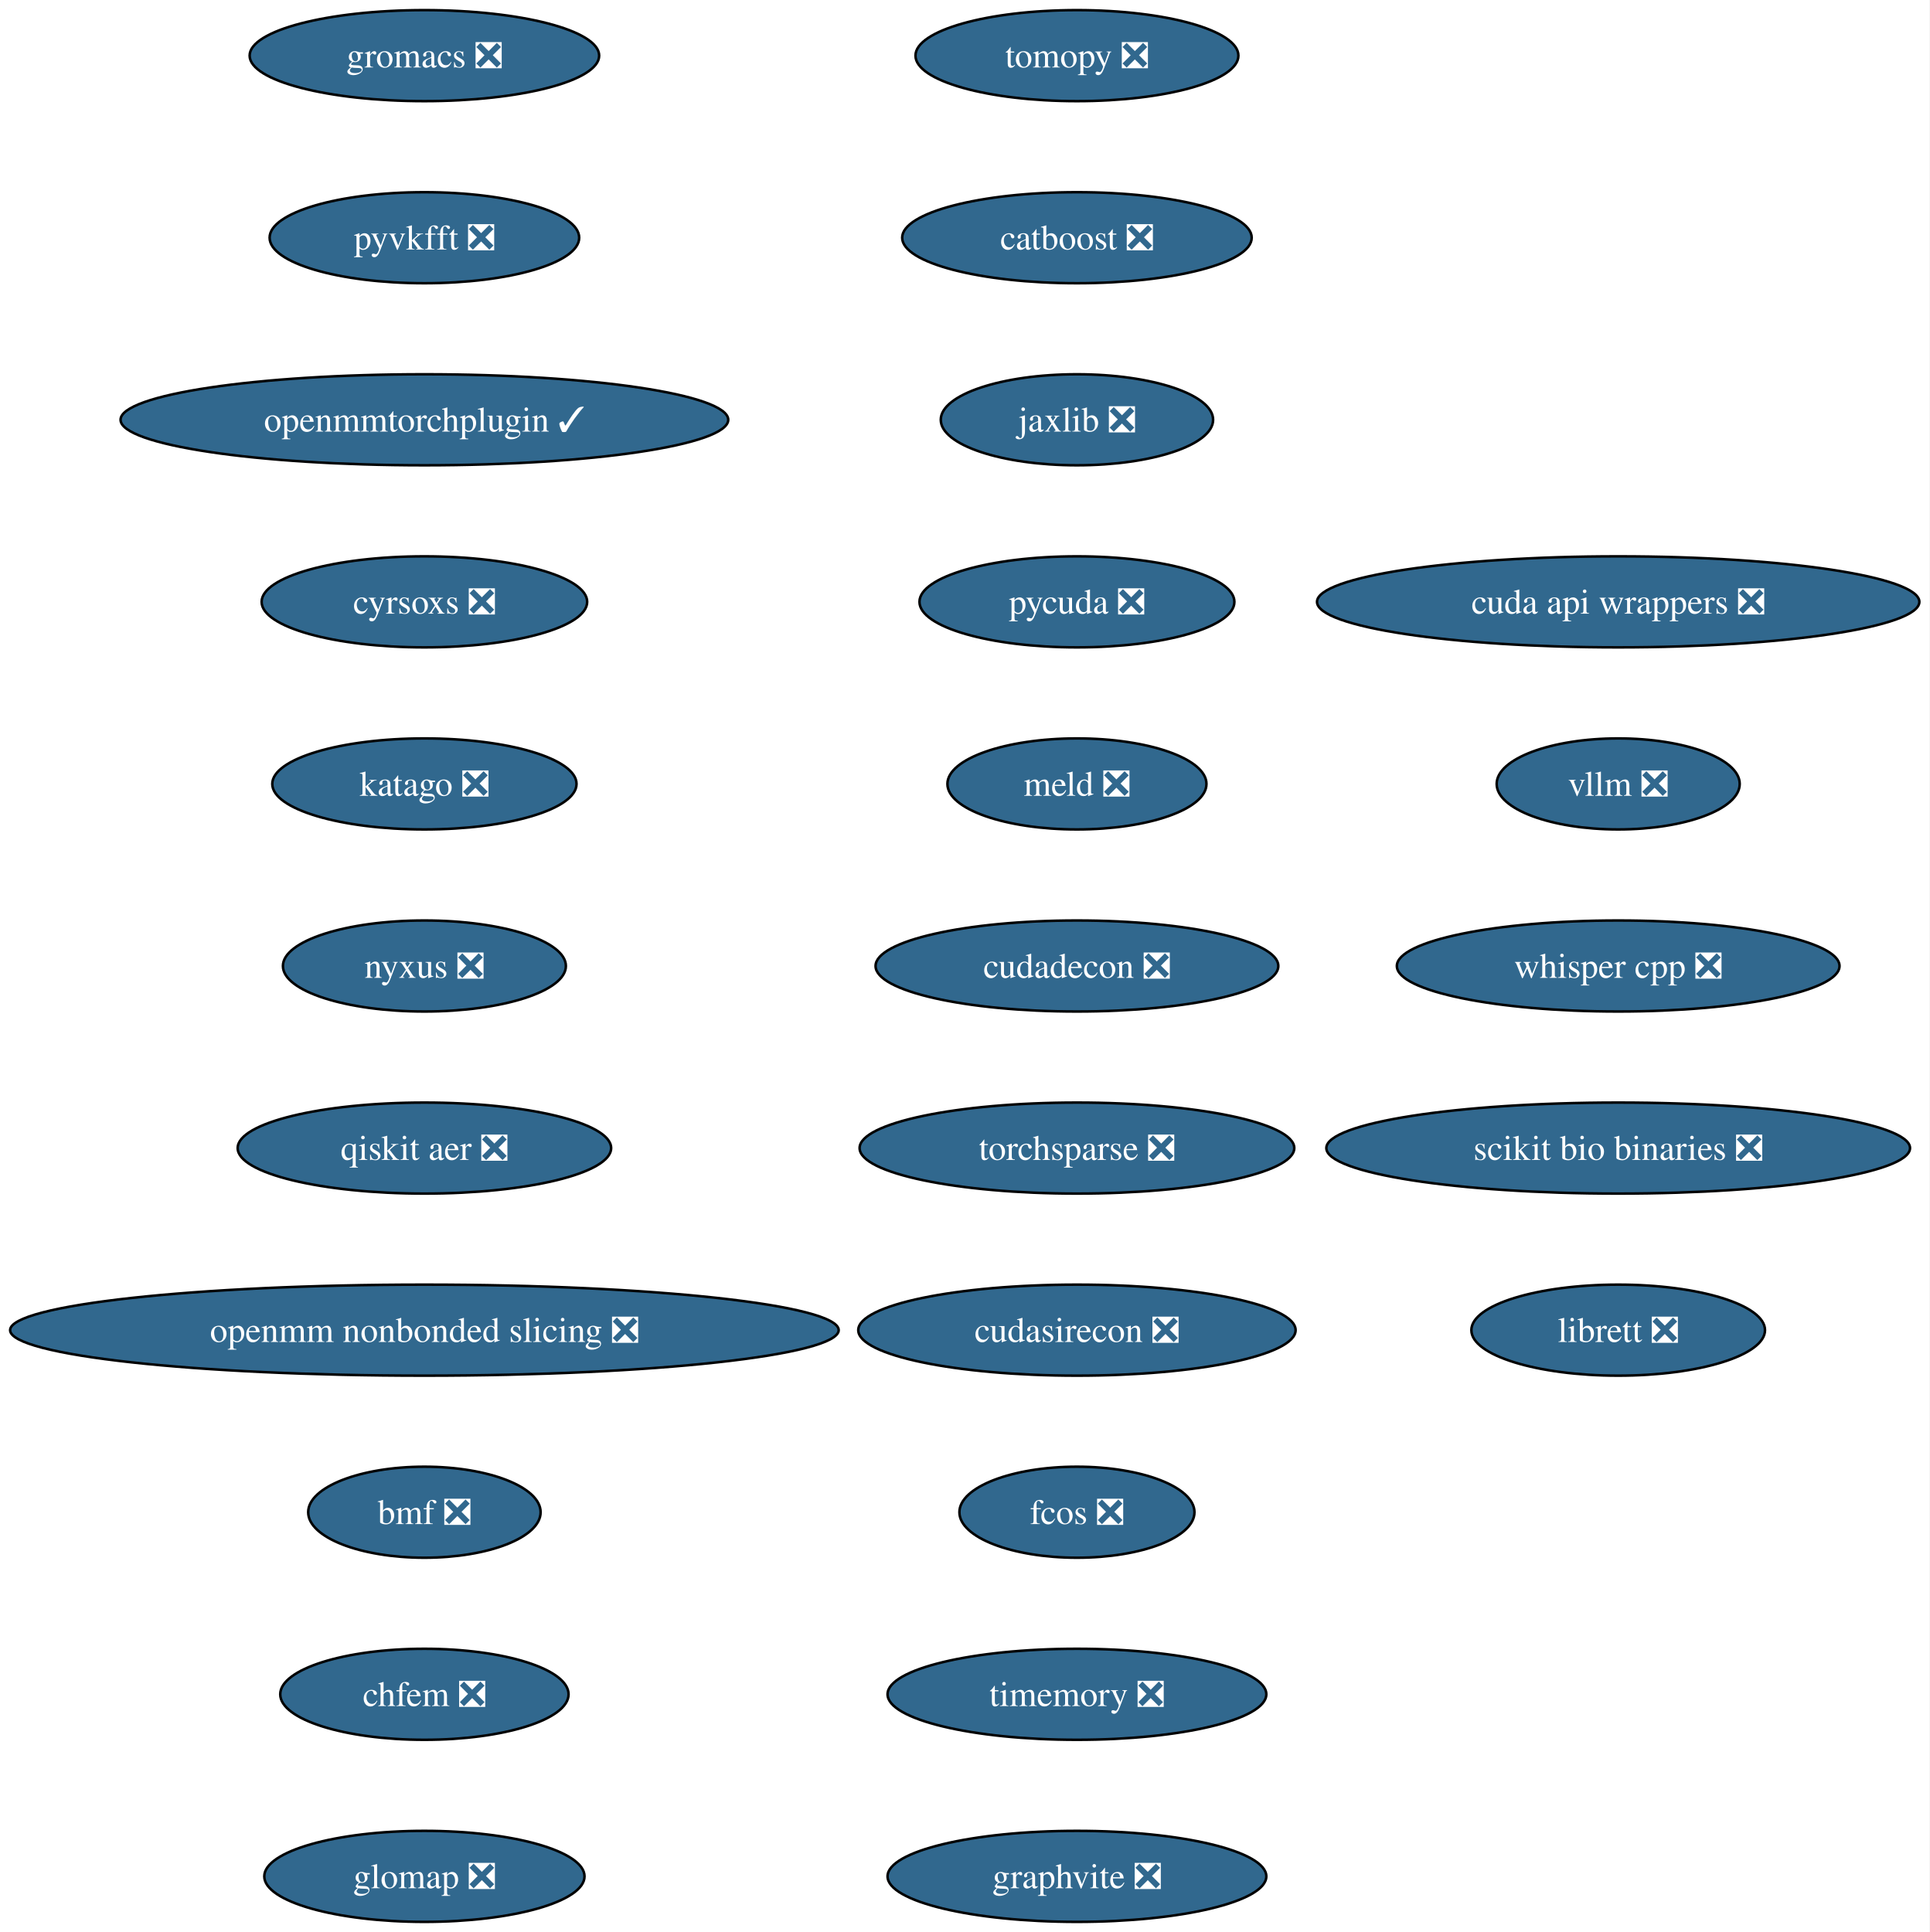
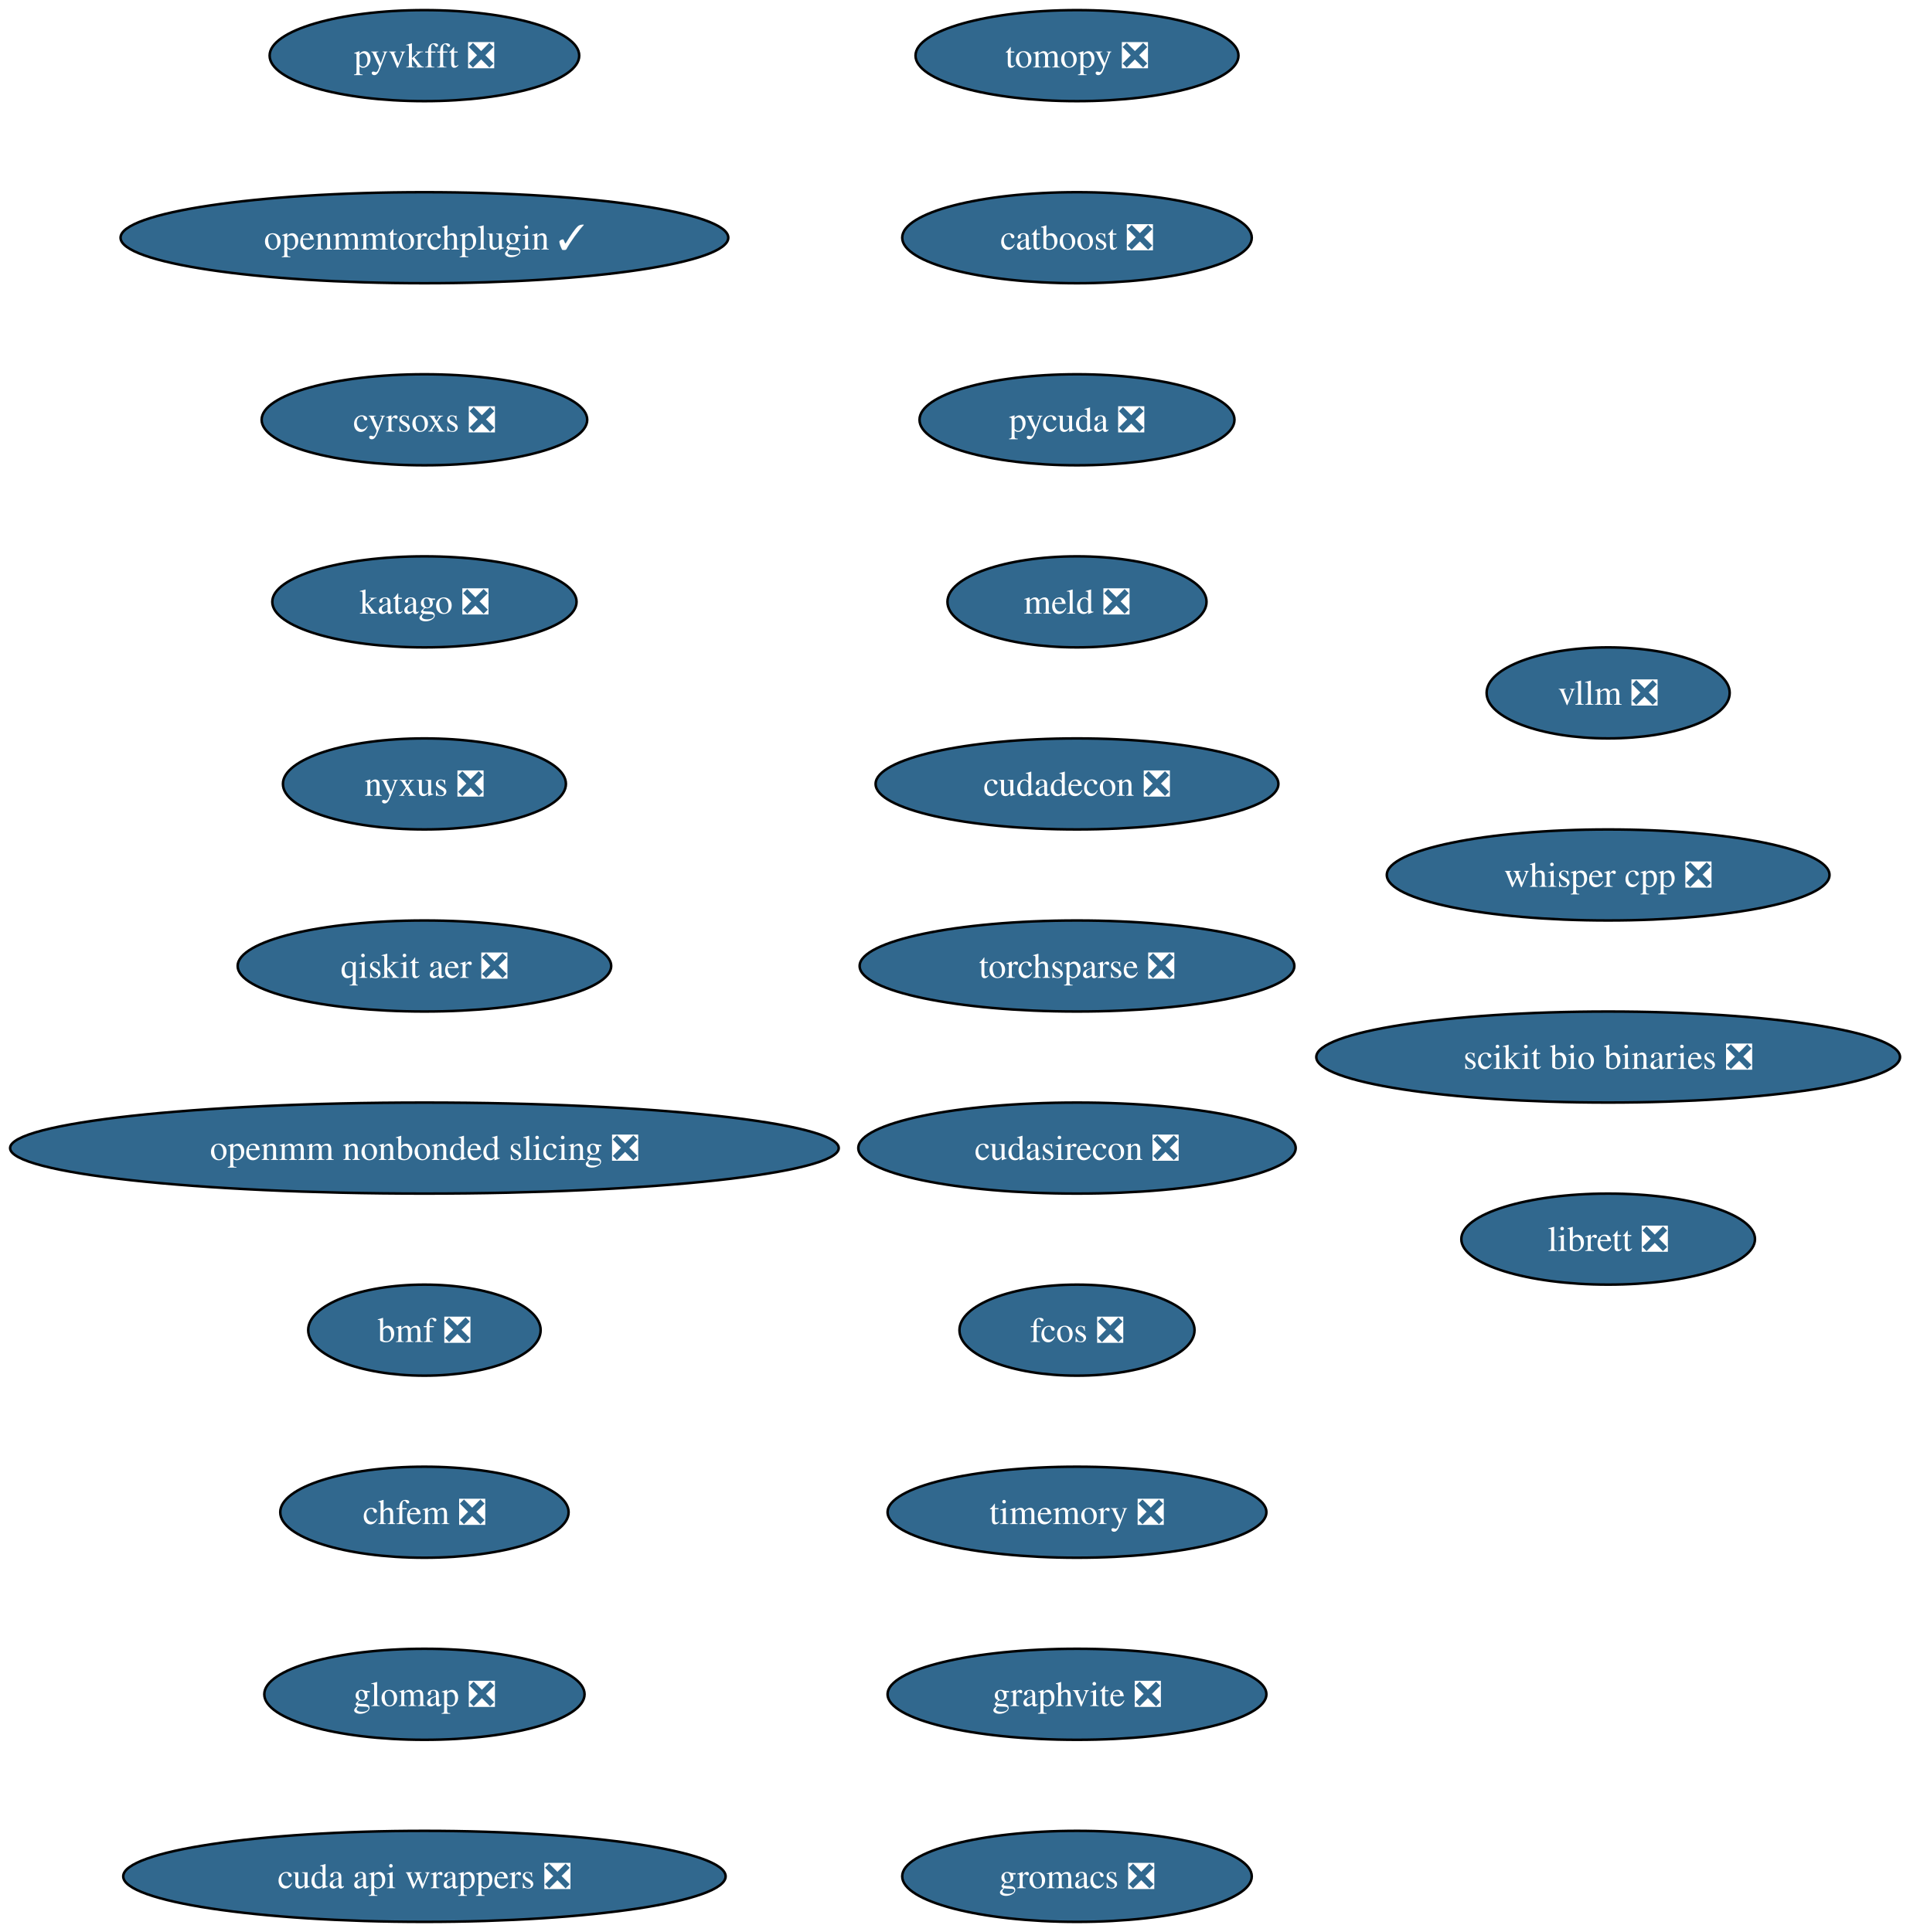
- <svg xmlns="http://www.w3.org/2000/svg" xmlns:xlink="http://www.w3.org/1999/xlink" width="763pt" height="764pt" viewBox="0.00 0.00 763.00 764.00">
+ <svg xmlns="http://www.w3.org/2000/svg" xmlns:xlink="http://www.w3.org/1999/xlink" width="755pt" height="764pt" viewBox="0.00 0.00 755.00 764.00">
  <g id="graph0" class="graph" transform="scale(1 1) rotate(0) translate(4 760)">
-     <polygon fill="white" stroke="none" points="-4,4 -4,-760 758.87,-760 758.87,4 -4,4" />
+     <polygon fill="white" stroke="none" points="-4,4 -4,-760 751.19,-760 751.19,4 -4,4" />
    <g id="node1" class="node">
      <g id="a_node1">
        <a xlink:href="https://github.com/conda-forge/tomopy-feedstock/pull/88" xlink:title="tomopy ❎">
          <ellipse fill="#31688e" stroke="black" cx="421.8" cy="-738" rx="63.84" ry="18" />
          <text xml:space="preserve" text-anchor="middle" x="421.8" y="-733.33" font-family="Times,serif" font-size="14.00" fill="white">tomopy ❎</text>
        </a>
      </g>
    </g>
    <g id="node2" class="node">
      <g id="a_node2">
        <a xlink:href="https://github.com/conda-forge/catboost-feedstock/pull/150" xlink:title="catboost ❎">
          <ellipse fill="#31688e" stroke="black" cx="421.8" cy="-666" rx="69.1" ry="18" />
          <text xml:space="preserve" text-anchor="middle" x="421.8" y="-661.33" font-family="Times,serif" font-size="14.00" fill="white">catboost ❎</text>
        </a>
      </g>
    </g>
    <g id="node3" class="node">
      <g id="a_node3">
-         <a xlink:href="https://github.com/conda-forge/jaxlib-feedstock/pull/323" xlink:title="jaxlib ❎">
-           <ellipse fill="#31688e" stroke="black" cx="421.8" cy="-594" rx="53.84" ry="18" />
-           <text xml:space="preserve" text-anchor="middle" x="421.8" y="-589.33" font-family="Times,serif" font-size="14.00" fill="white">jaxlib ❎</text>
+         <a xlink:href="https://github.com/conda-forge/pycuda-feedstock/pull/53" xlink:title="pycuda ❎">
+           <ellipse fill="#31688e" stroke="black" cx="421.8" cy="-594" rx="62.26" ry="18" />
+           <text xml:space="preserve" text-anchor="middle" x="421.8" y="-589.33" font-family="Times,serif" font-size="14.00" fill="white">pycuda ❎</text>
        </a>
      </g>
    </g>
    <g id="node4" class="node">
      <g id="a_node4">
-         <a xlink:href="https://github.com/conda-forge/pycuda-feedstock/pull/53" xlink:title="pycuda ❎">
-           <ellipse fill="#31688e" stroke="black" cx="421.8" cy="-522" rx="62.26" ry="18" />
-           <text xml:space="preserve" text-anchor="middle" x="421.8" y="-517.33" font-family="Times,serif" font-size="14.00" fill="white">pycuda ❎</text>
+         <a xlink:href="https://github.com/conda-forge/meld-feedstock/pull/31" xlink:title="meld ❎">
+           <ellipse fill="#31688e" stroke="black" cx="421.8" cy="-522" rx="51.21" ry="18" />
+           <text xml:space="preserve" text-anchor="middle" x="421.8" y="-517.33" font-family="Times,serif" font-size="14.00" fill="white">meld ❎</text>
        </a>
      </g>
    </g>
    <g id="node5" class="node">
      <g id="a_node5">
-         <a xlink:href="https://github.com/conda-forge/meld-feedstock/pull/31" xlink:title="meld ❎">
-           <ellipse fill="#31688e" stroke="black" cx="421.8" cy="-450" rx="51.21" ry="18" />
-           <text xml:space="preserve" text-anchor="middle" x="421.8" y="-445.32" font-family="Times,serif" font-size="14.00" fill="white">meld ❎</text>
+         <a xlink:href="https://github.com/conda-forge/cudadecon-feedstock/pull/35" xlink:title="cudadecon ❎">
+           <ellipse fill="#31688e" stroke="black" cx="421.8" cy="-450" rx="79.62" ry="18" />
+           <text xml:space="preserve" text-anchor="middle" x="421.8" y="-445.32" font-family="Times,serif" font-size="14.00" fill="white">cudadecon ❎</text>
        </a>
      </g>
    </g>
    <g id="node6" class="node">
      <g id="a_node6">
-         <a xlink:href="https://github.com/conda-forge/cudadecon-feedstock/pull/35" xlink:title="cudadecon ❎">
-           <ellipse fill="#31688e" stroke="black" cx="421.8" cy="-378" rx="79.62" ry="18" />
-           <text xml:space="preserve" text-anchor="middle" x="421.8" y="-373.32" font-family="Times,serif" font-size="14.00" fill="white">cudadecon ❎</text>
+         <a xlink:href="https://github.com/conda-forge/torchsparse-feedstock/pull/50" xlink:title="torchsparse ❎">
+           <ellipse fill="#31688e" stroke="black" cx="421.8" cy="-378" rx="85.93" ry="18" />
+           <text xml:space="preserve" text-anchor="middle" x="421.8" y="-373.32" font-family="Times,serif" font-size="14.00" fill="white">torchsparse ❎</text>
        </a>
      </g>
    </g>
    <g id="node7" class="node">
      <g id="a_node7">
-         <a xlink:href="https://github.com/conda-forge/torchsparse-feedstock/pull/50" xlink:title="torchsparse ❎">
-           <ellipse fill="#31688e" stroke="black" cx="421.8" cy="-306" rx="85.93" ry="18" />
-           <text xml:space="preserve" text-anchor="middle" x="421.8" y="-301.32" font-family="Times,serif" font-size="14.00" fill="white">torchsparse ❎</text>
+         <a xlink:href="https://github.com/conda-forge/cudasirecon-feedstock/pull/33" xlink:title="cudasirecon ❎">
+           <ellipse fill="#31688e" stroke="black" cx="421.8" cy="-306" rx="86.46" ry="18" />
+           <text xml:space="preserve" text-anchor="middle" x="421.8" y="-301.32" font-family="Times,serif" font-size="14.00" fill="white">cudasirecon ❎</text>
        </a>
      </g>
    </g>
    <g id="node8" class="node">
      <g id="a_node8">
-         <a xlink:href="https://github.com/conda-forge/cudasirecon-feedstock/pull/33" xlink:title="cudasirecon ❎">
-           <ellipse fill="#31688e" stroke="black" cx="421.8" cy="-234" rx="86.46" ry="18" />
-           <text xml:space="preserve" text-anchor="middle" x="421.8" y="-229.32" font-family="Times,serif" font-size="14.00" fill="white">cudasirecon ❎</text>
+         <a xlink:href="https://github.com/conda-forge/fcos-feedstock/pull/34" xlink:title="fcos ❎">
+           <ellipse fill="#31688e" stroke="black" cx="421.8" cy="-234" rx="46.47" ry="18" />
+           <text xml:space="preserve" text-anchor="middle" x="421.8" y="-229.32" font-family="Times,serif" font-size="14.00" fill="white">fcos ❎</text>
        </a>
      </g>
    </g>
    <g id="node9" class="node">
      <g id="a_node9">
-         <a xlink:href="https://github.com/conda-forge/fcos-feedstock/pull/34" xlink:title="fcos ❎">
-           <ellipse fill="#31688e" stroke="black" cx="421.8" cy="-162" rx="46.47" ry="18" />
-           <text xml:space="preserve" text-anchor="middle" x="421.8" y="-157.32" font-family="Times,serif" font-size="14.00" fill="white">fcos ❎</text>
+         <a xlink:href="https://github.com/conda-forge/timemory-feedstock/pull/26" xlink:title="timemory ❎">
+           <ellipse fill="#31688e" stroke="black" cx="421.8" cy="-162" rx="74.88" ry="18" />
+           <text xml:space="preserve" text-anchor="middle" x="421.8" y="-157.32" font-family="Times,serif" font-size="14.00" fill="white">timemory ❎</text>
        </a>
      </g>
    </g>
    <g id="node10" class="node">
      <g id="a_node10">
-         <a xlink:href="https://github.com/conda-forge/timemory-feedstock/pull/26" xlink:title="timemory ❎">
+         <a xlink:href="https://github.com/conda-forge/graphvite-feedstock/pull/10" xlink:title="graphvite ❎">
          <ellipse fill="#31688e" stroke="black" cx="421.8" cy="-90" rx="74.88" ry="18" />
-           <text xml:space="preserve" text-anchor="middle" x="421.8" y="-85.33" font-family="Times,serif" font-size="14.00" fill="white">timemory ❎</text>
+           <text xml:space="preserve" text-anchor="middle" x="421.8" y="-85.33" font-family="Times,serif" font-size="14.00" fill="white">graphvite ❎</text>
        </a>
      </g>
    </g>
    <g id="node11" class="node">
      <g id="a_node11">
-         <a xlink:href="https://github.com/conda-forge/graphvite-feedstock/pull/10" xlink:title="graphvite ❎">
-           <ellipse fill="#31688e" stroke="black" cx="421.8" cy="-18" rx="74.88" ry="18" />
-           <text xml:space="preserve" text-anchor="middle" x="421.8" y="-13.32" font-family="Times,serif" font-size="14.00" fill="white">graphvite ❎</text>
+         <a xlink:href="https://github.com/conda-forge/gromacs-feedstock/pull/81" xlink:title="gromacs ❎">
+           <ellipse fill="#31688e" stroke="black" cx="421.8" cy="-18" rx="69.1" ry="18" />
+           <text xml:space="preserve" text-anchor="middle" x="421.8" y="-13.32" font-family="Times,serif" font-size="14.00" fill="white">gromacs ❎</text>
        </a>
      </g>
    </g>
    <g id="node12" class="node">
      <g id="a_node12">
-         <a xlink:href="https://github.com/conda-forge/gromacs-feedstock/pull/81" xlink:title="gromacs ❎">
-           <ellipse fill="#31688e" stroke="black" cx="163.8" cy="-738" rx="69.1" ry="18" />
-           <text xml:space="preserve" text-anchor="middle" x="163.8" y="-733.33" font-family="Times,serif" font-size="14.00" fill="white">gromacs ❎</text>
+         <a xlink:href="https://github.com/conda-forge/pyvkfft-feedstock/pull/32" xlink:title="pyvkfft ❎">
+           <ellipse fill="#31688e" stroke="black" cx="163.8" cy="-738" rx="61.2" ry="18" />
+           <text xml:space="preserve" text-anchor="middle" x="163.8" y="-733.33" font-family="Times,serif" font-size="14.00" fill="white">pyvkfft ❎</text>
        </a>
      </g>
    </g>
    <g id="node13" class="node">
      <g id="a_node13">
-         <a xlink:href="https://github.com/conda-forge/pyvkfft-feedstock/pull/32" xlink:title="pyvkfft ❎">
-           <ellipse fill="#31688e" stroke="black" cx="163.8" cy="-666" rx="61.2" ry="18" />
-           <text xml:space="preserve" text-anchor="middle" x="163.8" y="-661.33" font-family="Times,serif" font-size="14.00" fill="white">pyvkfft ❎</text>
+         <a xlink:href="https://github.com/conda-forge/openmmtorchplugin-feedstock/pull/30" xlink:title="openmmtorchplugin ✓">
+           <ellipse fill="#31688e" stroke="black" cx="163.8" cy="-666" rx="120.13" ry="18" />
+           <text xml:space="preserve" text-anchor="middle" x="163.8" y="-661.33" font-family="Times,serif" font-size="14.00" fill="white">openmmtorchplugin ✓</text>
        </a>
      </g>
    </g>
    <g id="node14" class="node">
      <g id="a_node14">
-         <a xlink:href="https://github.com/conda-forge/openmmtorchplugin-feedstock/pull/30" xlink:title="openmmtorchplugin ✓">
-           <ellipse fill="#31688e" stroke="black" cx="163.8" cy="-594" rx="120.13" ry="18" />
-           <text xml:space="preserve" text-anchor="middle" x="163.8" y="-589.33" font-family="Times,serif" font-size="14.00" fill="white">openmmtorchplugin ✓</text>
+         <a xlink:href="https://github.com/conda-forge/cyrsoxs-feedstock/pull/29" xlink:title="cyrsoxs ❎">
+           <ellipse fill="#31688e" stroke="black" cx="163.8" cy="-594" rx="64.36" ry="18" />
+           <text xml:space="preserve" text-anchor="middle" x="163.8" y="-589.33" font-family="Times,serif" font-size="14.00" fill="white">cyrsoxs ❎</text>
        </a>
      </g>
    </g>
    <g id="node15" class="node">
      <g id="a_node15">
-         <a xlink:href="https://github.com/conda-forge/cyrsoxs-feedstock/pull/29" xlink:title="cyrsoxs ❎">
-           <ellipse fill="#31688e" stroke="black" cx="163.8" cy="-522" rx="64.36" ry="18" />
-           <text xml:space="preserve" text-anchor="middle" x="163.8" y="-517.33" font-family="Times,serif" font-size="14.00" fill="white">cyrsoxs ❎</text>
+         <a xlink:href="https://github.com/conda-forge/katago-feedstock/pull/32" xlink:title="katago ❎">
+           <ellipse fill="#31688e" stroke="black" cx="163.8" cy="-522" rx="60.15" ry="18" />
+           <text xml:space="preserve" text-anchor="middle" x="163.8" y="-517.33" font-family="Times,serif" font-size="14.00" fill="white">katago ❎</text>
        </a>
      </g>
    </g>
    <g id="node16" class="node">
      <g id="a_node16">
-         <a xlink:href="https://github.com/conda-forge/katago-feedstock/pull/32" xlink:title="katago ❎">
-           <ellipse fill="#31688e" stroke="black" cx="163.8" cy="-450" rx="60.15" ry="18" />
-           <text xml:space="preserve" text-anchor="middle" x="163.8" y="-445.32" font-family="Times,serif" font-size="14.00" fill="white">katago ❎</text>
+         <a xlink:href="https://github.com/conda-forge/nyxus-feedstock/pull/72" xlink:title="nyxus ❎">
+           <ellipse fill="#31688e" stroke="black" cx="163.8" cy="-450" rx="55.94" ry="18" />
+           <text xml:space="preserve" text-anchor="middle" x="163.8" y="-445.32" font-family="Times,serif" font-size="14.00" fill="white">nyxus ❎</text>
        </a>
      </g>
    </g>
    <g id="node17" class="node">
      <g id="a_node17">
-         <a xlink:href="https://github.com/conda-forge/nyxus-feedstock/pull/72" xlink:title="nyxus ❎">
-           <ellipse fill="#31688e" stroke="black" cx="163.8" cy="-378" rx="55.94" ry="18" />
-           <text xml:space="preserve" text-anchor="middle" x="163.8" y="-373.32" font-family="Times,serif" font-size="14.00" fill="white">nyxus ❎</text>
+         <a xlink:href="https://github.com/conda-forge/qiskit-aer-feedstock/pull/71" xlink:title="qiskit aer ❎">
+           <ellipse fill="#31688e" stroke="black" cx="163.8" cy="-378" rx="73.83" ry="18" />
+           <text xml:space="preserve" text-anchor="middle" x="163.8" y="-373.32" font-family="Times,serif" font-size="14.00" fill="white">qiskit aer ❎</text>
        </a>
      </g>
    </g>
    <g id="node18" class="node">
      <g id="a_node18">
-         <a xlink:href="https://github.com/conda-forge/qiskit-aer-feedstock/pull/71" xlink:title="qiskit aer ❎">
-           <ellipse fill="#31688e" stroke="black" cx="163.8" cy="-306" rx="73.83" ry="18" />
-           <text xml:space="preserve" text-anchor="middle" x="163.8" y="-301.32" font-family="Times,serif" font-size="14.00" fill="white">qiskit aer ❎</text>
+         <a xlink:href="https://github.com/conda-forge/openmm-nonbonded-slicing-feedstock/pull/15" xlink:title="openmm nonbonded slicing ❎">
+           <ellipse fill="#31688e" stroke="black" cx="163.8" cy="-306" rx="163.8" ry="18" />
+           <text xml:space="preserve" text-anchor="middle" x="163.8" y="-301.32" font-family="Times,serif" font-size="14.00" fill="white">openmm nonbonded slicing ❎</text>
        </a>
      </g>
    </g>
    <g id="node19" class="node">
      <g id="a_node19">
-         <a xlink:href="https://github.com/conda-forge/openmm-nonbonded-slicing-feedstock/pull/15" xlink:title="openmm nonbonded slicing ❎">
-           <ellipse fill="#31688e" stroke="black" cx="163.8" cy="-234" rx="163.8" ry="18" />
-           <text xml:space="preserve" text-anchor="middle" x="163.8" y="-229.32" font-family="Times,serif" font-size="14.00" fill="white">openmm nonbonded slicing ❎</text>
+         <a xlink:href="https://github.com/conda-forge/bmf-feedstock/pull/48" xlink:title="bmf ❎">
+           <ellipse fill="#31688e" stroke="black" cx="163.8" cy="-234" rx="45.95" ry="18" />
+           <text xml:space="preserve" text-anchor="middle" x="163.8" y="-229.32" font-family="Times,serif" font-size="14.00" fill="white">bmf ❎</text>
        </a>
      </g>
    </g>
    <g id="node20" class="node">
      <g id="a_node20">
-         <a xlink:href="https://github.com/conda-forge/bmf-feedstock/pull/48" xlink:title="bmf ❎">
-           <ellipse fill="#31688e" stroke="black" cx="163.8" cy="-162" rx="45.95" ry="18" />
-           <text xml:space="preserve" text-anchor="middle" x="163.8" y="-157.32" font-family="Times,serif" font-size="14.00" fill="white">bmf ❎</text>
+         <a xlink:href="https://github.com/conda-forge/chfem-feedstock/pull/11" xlink:title="chfem ❎">
+           <ellipse fill="#31688e" stroke="black" cx="163.8" cy="-162" rx="57" ry="18" />
+           <text xml:space="preserve" text-anchor="middle" x="163.8" y="-157.32" font-family="Times,serif" font-size="14.00" fill="white">chfem ❎</text>
        </a>
      </g>
    </g>
    <g id="node21" class="node">
      <g id="a_node21">
-         <a xlink:href="https://github.com/conda-forge/chfem-feedstock/pull/11" xlink:title="chfem ❎">
-           <ellipse fill="#31688e" stroke="black" cx="163.8" cy="-90" rx="57" ry="18" />
-           <text xml:space="preserve" text-anchor="middle" x="163.8" y="-85.33" font-family="Times,serif" font-size="14.00" fill="white">chfem ❎</text>
+         <a xlink:href="https://github.com/conda-forge/glomap-feedstock/pull/13" xlink:title="glomap ❎">
+           <ellipse fill="#31688e" stroke="black" cx="163.8" cy="-90" rx="63.31" ry="18" />
+           <text xml:space="preserve" text-anchor="middle" x="163.8" y="-85.33" font-family="Times,serif" font-size="14.00" fill="white">glomap ❎</text>
        </a>
      </g>
    </g>
    <g id="node22" class="node">
      <g id="a_node22">
-         <a xlink:href="https://github.com/conda-forge/glomap-feedstock/pull/13" xlink:title="glomap ❎">
-           <ellipse fill="#31688e" stroke="black" cx="163.8" cy="-18" rx="63.31" ry="18" />
-           <text xml:space="preserve" text-anchor="middle" x="163.8" y="-13.32" font-family="Times,serif" font-size="14.00" fill="white">glomap ❎</text>
+         <a xlink:href="https://github.com/conda-forge/cuda-api-wrappers-feedstock/pull/5" xlink:title="cuda api wrappers ❎">
+           <ellipse fill="#31688e" stroke="black" cx="163.8" cy="-18" rx="119.08" ry="18" />
+           <text xml:space="preserve" text-anchor="middle" x="163.8" y="-13.32" font-family="Times,serif" font-size="14.00" fill="white">cuda api wrappers ❎</text>
        </a>
      </g>
    </g>
    <g id="node23" class="node">
      <g id="a_node23">
-         <a xlink:href="https://github.com/conda-forge/cuda-api-wrappers-feedstock/pull/5" xlink:title="cuda api wrappers ❎">
-           <ellipse fill="#31688e" stroke="black" cx="635.8" cy="-522" rx="119.08" ry="18" />
-           <text xml:space="preserve" text-anchor="middle" x="635.8" y="-517.33" font-family="Times,serif" font-size="14.00" fill="white">cuda api wrappers ❎</text>
+         <a xlink:href="https://github.com/conda-forge/vllm-feedstock/pull/55" xlink:title="vllm ❎">
+           <ellipse fill="#31688e" stroke="black" cx="631.8" cy="-486" rx="48.05" ry="18" />
+           <text xml:space="preserve" text-anchor="middle" x="631.8" y="-481.32" font-family="Times,serif" font-size="14.00" fill="white">vllm ❎</text>
        </a>
      </g>
    </g>
    <g id="node24" class="node">
      <g id="a_node24">
-         <a xlink:href="https://github.com/conda-forge/vllm-feedstock/pull/55" xlink:title="vllm ❎">
-           <ellipse fill="#31688e" stroke="black" cx="635.8" cy="-450" rx="48.05" ry="18" />
-           <text xml:space="preserve" text-anchor="middle" x="635.8" y="-445.32" font-family="Times,serif" font-size="14.00" fill="white">vllm ❎</text>
+         <a xlink:href="https://github.com/conda-forge/whisper.cpp-feedstock/pull/16" xlink:title="whisper cpp ❎">
+           <ellipse fill="#31688e" stroke="black" cx="631.8" cy="-414" rx="87.51" ry="18" />
+           <text xml:space="preserve" text-anchor="middle" x="631.8" y="-409.32" font-family="Times,serif" font-size="14.00" fill="white">whisper cpp ❎</text>
        </a>
      </g>
    </g>
    <g id="node25" class="node">
      <g id="a_node25">
-         <a xlink:href="https://github.com/conda-forge/whisper.cpp-feedstock/pull/16" xlink:title="whisper cpp ❎">
-           <ellipse fill="#31688e" stroke="black" cx="635.8" cy="-378" rx="87.51" ry="18" />
-           <text xml:space="preserve" text-anchor="middle" x="635.8" y="-373.32" font-family="Times,serif" font-size="14.00" fill="white">whisper cpp ❎</text>
+         <a xlink:href="https://github.com/conda-forge/scikit-bio-binaries-feedstock/pull/8" xlink:title="scikit bio binaries ❎">
+           <ellipse fill="#31688e" stroke="black" cx="631.8" cy="-342" rx="115.39" ry="18" />
+           <text xml:space="preserve" text-anchor="middle" x="631.8" y="-337.32" font-family="Times,serif" font-size="14.00" fill="white">scikit bio binaries ❎</text>
        </a>
      </g>
    </g>
    <g id="node26" class="node">
      <g id="a_node26">
-         <a xlink:href="https://github.com/conda-forge/scikit-bio-binaries-feedstock/pull/8" xlink:title="scikit bio binaries ❎">
-           <ellipse fill="#31688e" stroke="black" cx="635.8" cy="-306" rx="115.39" ry="18" />
-           <text xml:space="preserve" text-anchor="middle" x="635.8" y="-301.32" font-family="Times,serif" font-size="14.00" fill="white">scikit bio binaries ❎</text>
-         </a>
-       </g>
-     </g>
-     <g id="node27" class="node">
-       <g id="a_node27">
        <a xlink:href="https://github.com/conda-forge/librett-feedstock/pull/1" xlink:title="librett ❎">
-           <ellipse fill="#31688e" stroke="black" cx="635.8" cy="-234" rx="58.05" ry="18" />
-           <text xml:space="preserve" text-anchor="middle" x="635.8" y="-229.32" font-family="Times,serif" font-size="14.00" fill="white">librett ❎</text>
+           <ellipse fill="#31688e" stroke="black" cx="631.8" cy="-270" rx="58.05" ry="18" />
+           <text xml:space="preserve" text-anchor="middle" x="631.8" y="-265.32" font-family="Times,serif" font-size="14.00" fill="white">librett ❎</text>
        </a>
      </g>
    </g>
  </g>
</svg>
